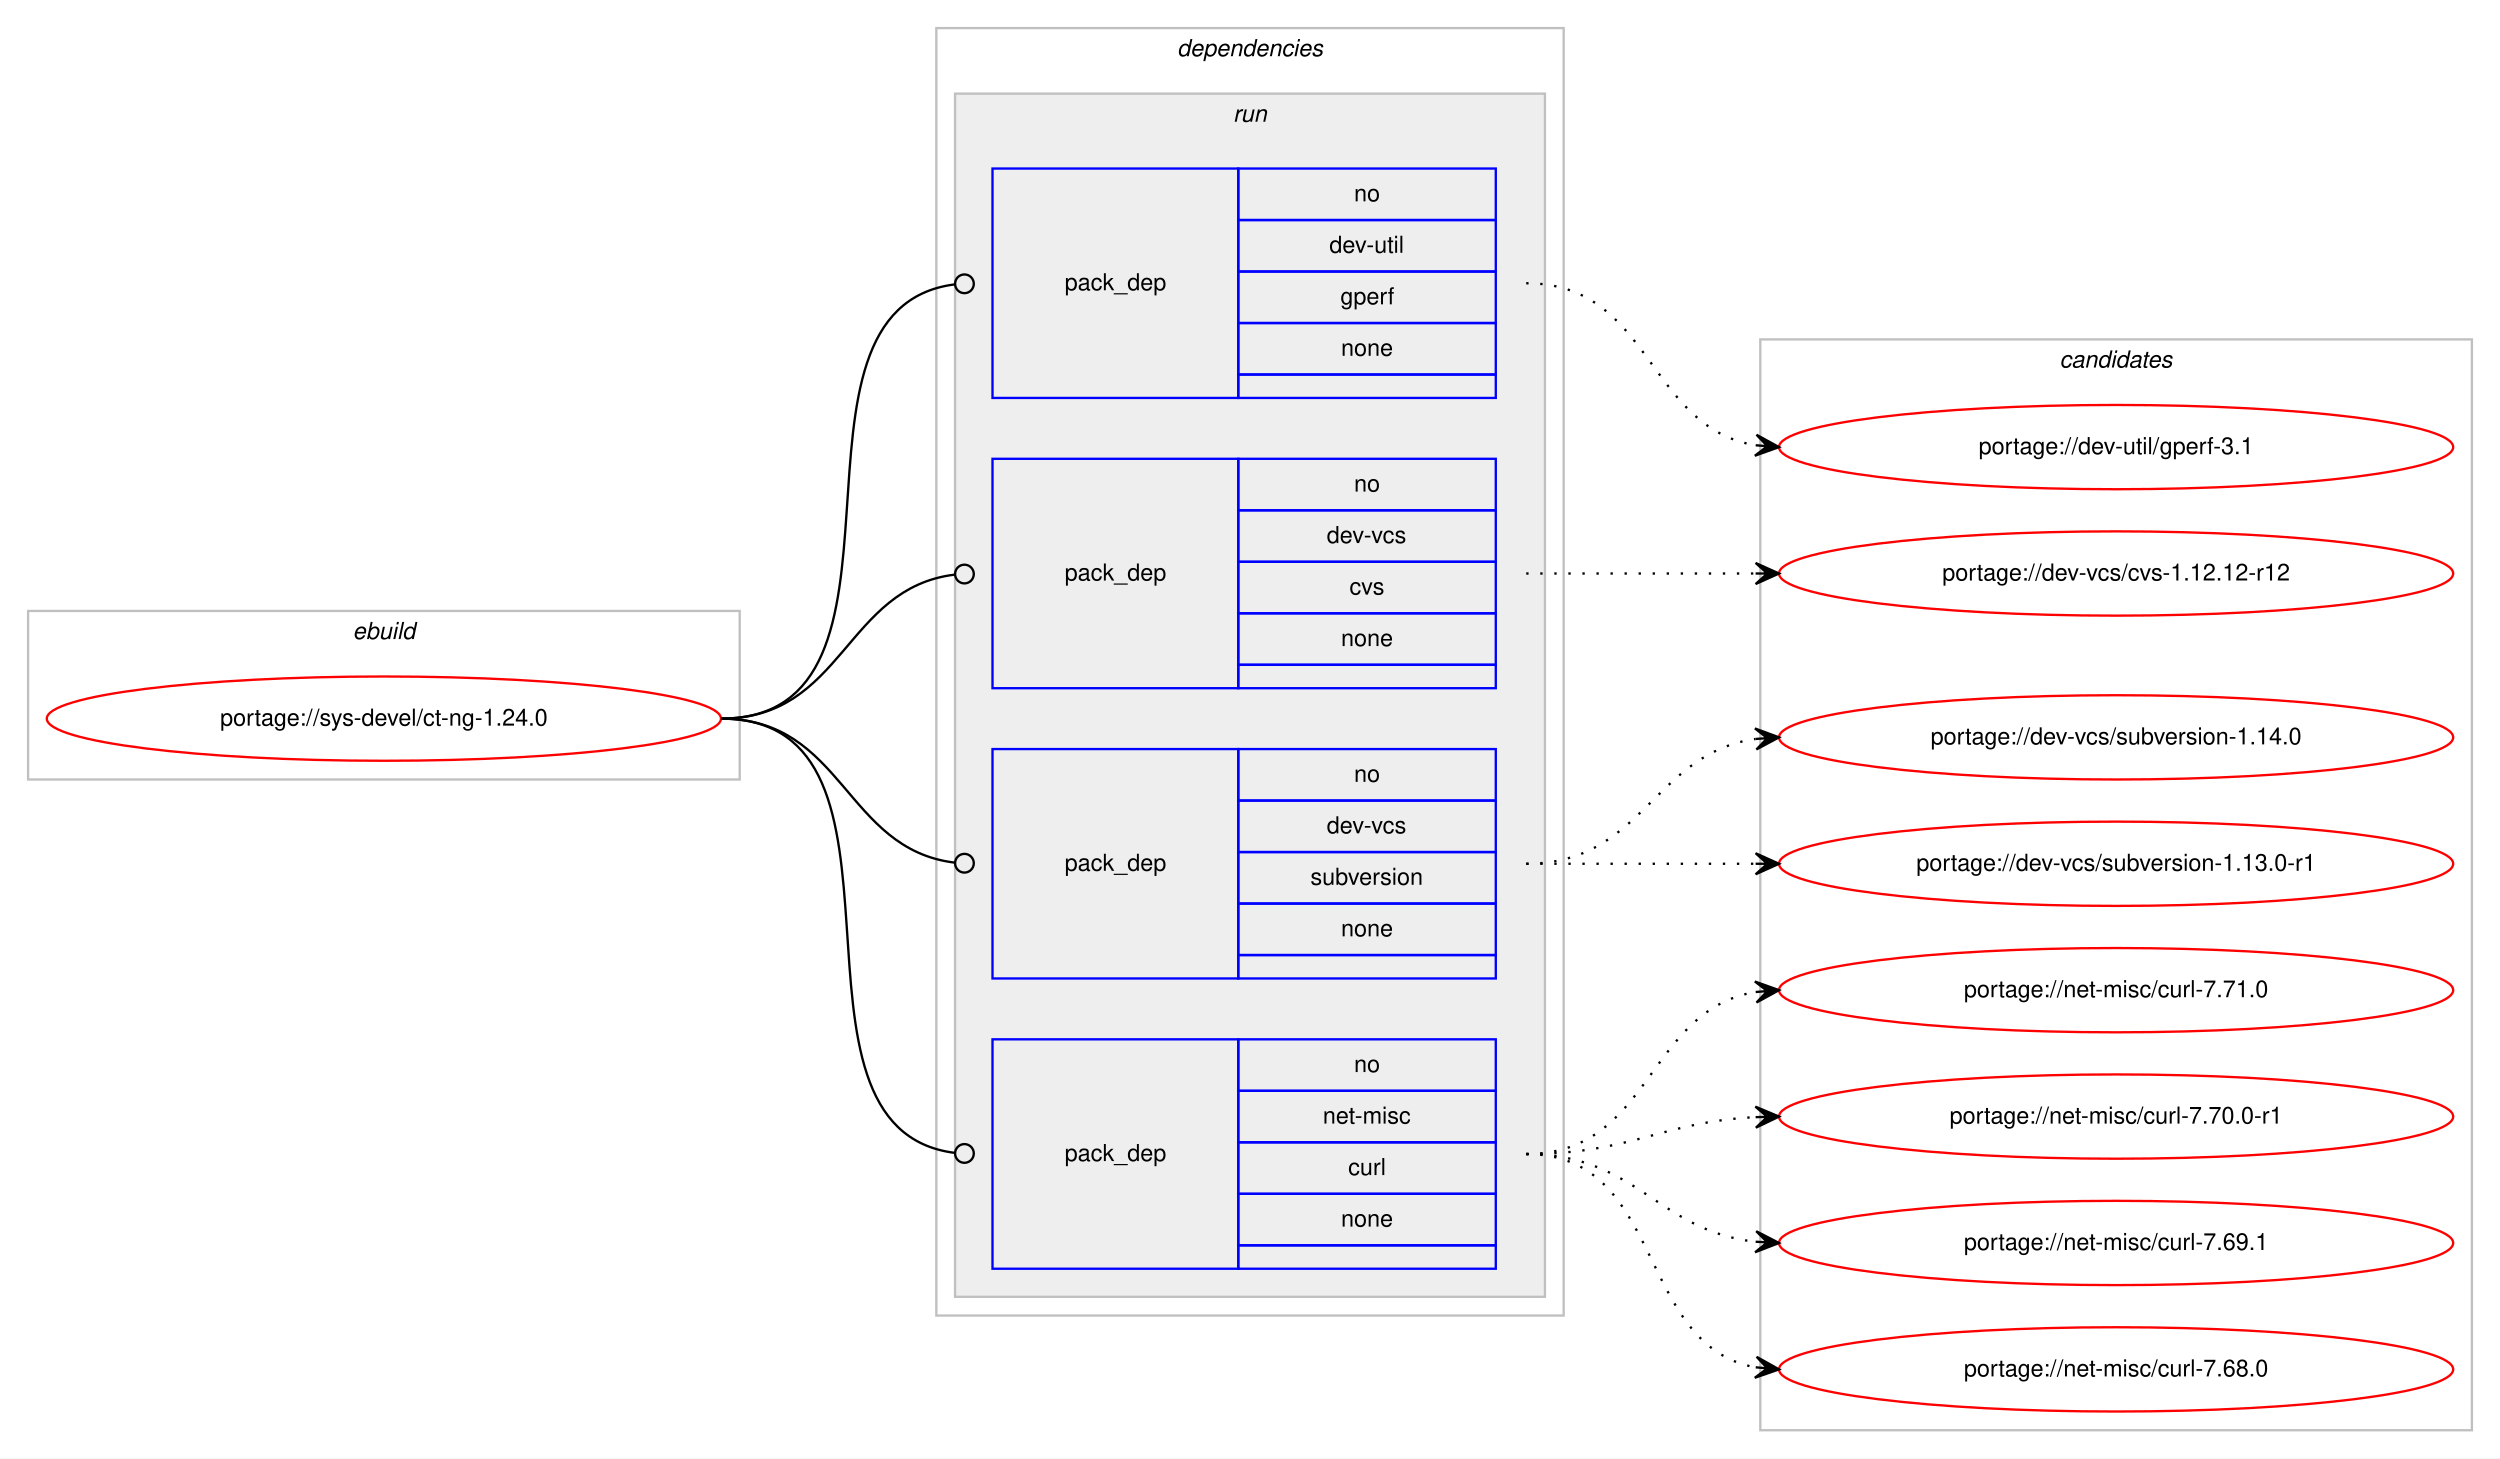
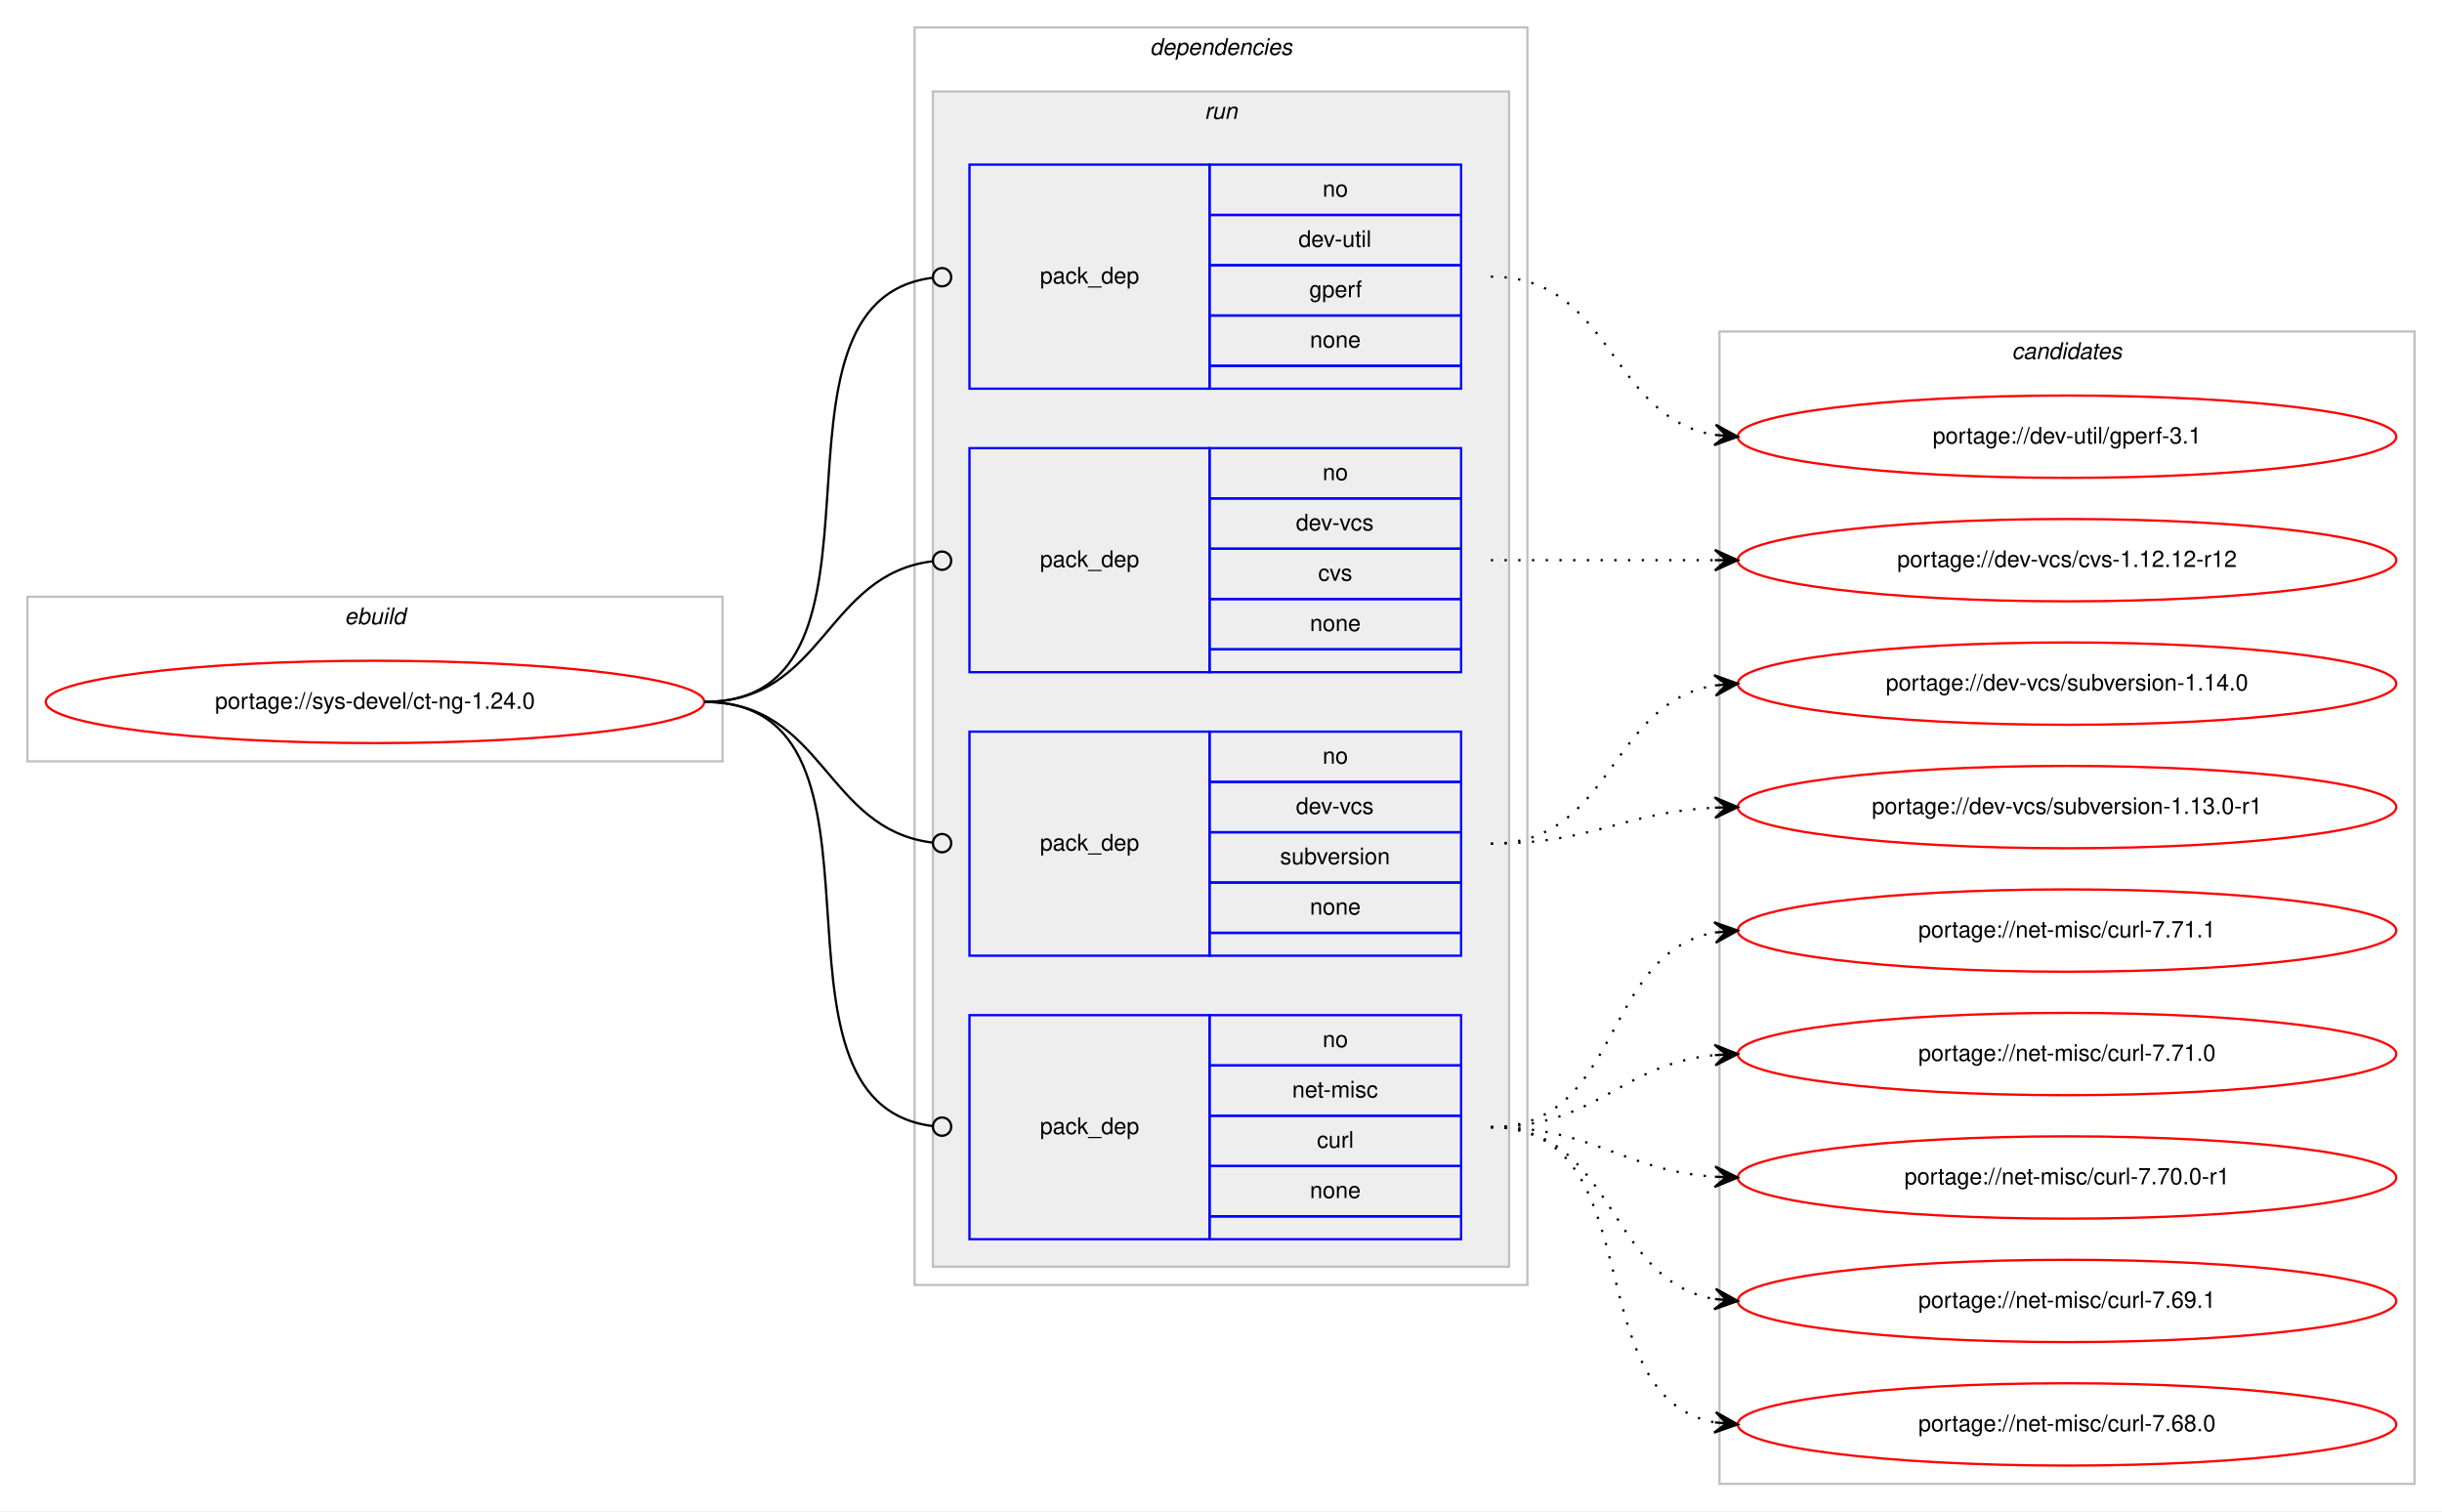
- <svg xmlns="http://www.w3.org/2000/svg" xmlns:xlink="http://www.w3.org/1999/xlink" width="1068pt" height="623pt" viewBox="0.00 0.00 1068.00 623.00">
-   <g id="graph0" class="graph" transform="scale(1 1) rotate(0) translate(4 619)">
-     <polygon fill="#ffffff" stroke="transparent" points="-4,4 -4,-619 1064,-619 1064,4 -4,4" />
+ <svg xmlns="http://www.w3.org/2000/svg" xmlns:xlink="http://www.w3.org/1999/xlink" width="1068pt" height="661pt" viewBox="0.00 0.00 1068.00 661.00">
+   <g id="graph0" class="graph" transform="scale(1 1) rotate(0) translate(4 657)">
+     <polygon fill="#ffffff" stroke="transparent" points="-4,4 -4,-657 1064,-657 1064,4 -4,4" />
    <g id="clust1" class="cluster">
-       <polygon fill="none" stroke="#c0c0c0" points="8,-286 8,-358 312,-358 312,-286 8,-286" />
-       <text text-anchor="start" x="146.663" y="-346" font-family="Helvetica,sans-Serif" font-style="italic" font-size="10.00" fill="#000000">ebuild</text>
+       <polygon fill="none" stroke="#c0c0c0" points="8,-324 8,-396 312,-396 312,-324 8,-324" />
+       <text text-anchor="start" x="146.663" y="-384" font-family="Helvetica,sans-Serif" font-style="italic" font-size="10.00" fill="#000000">ebuild</text>
    </g>
    <g id="clust2" class="cluster">
-       <polygon fill="none" stroke="#c0c0c0" points="396,-57 396,-607 664,-607 664,-57 396,-57" />
-       <text text-anchor="start" x="498.875" y="-595" font-family="Helvetica,sans-Serif" font-style="italic" font-size="10.00" fill="#000000">dependencies</text>
+       <polygon fill="none" stroke="#c0c0c0" points="396,-95 396,-645 664,-645 664,-95 396,-95" />
+       <text text-anchor="start" x="498.875" y="-633" font-family="Helvetica,sans-Serif" font-style="italic" font-size="10.00" fill="#000000">dependencies</text>
    </g>
    <g id="clust5" class="cluster">
-       <polygon fill="#eeeeee" stroke="#c0c0c0" points="404,-65 404,-579 656,-579 656,-65 404,-65" />
-       <text text-anchor="start" x="522.777" y="-567" font-family="Helvetica,sans-Serif" font-style="italic" font-size="10.00" fill="#000000">run</text>
+       <polygon fill="#eeeeee" stroke="#c0c0c0" points="404,-103 404,-617 656,-617 656,-103 404,-103" />
+       <text text-anchor="start" x="522.777" y="-605" font-family="Helvetica,sans-Serif" font-style="italic" font-size="10.00" fill="#000000">run</text>
    </g>
    <g id="clust10" class="cluster">
-       <polygon fill="none" stroke="#c0c0c0" points="748,-8 748,-474 1052,-474 1052,-8 748,-8" />
-       <text text-anchor="start" x="875.824" y="-462" font-family="Helvetica,sans-Serif" font-style="italic" font-size="10.00" fill="#000000">candidates</text>
+       <polygon fill="none" stroke="#c0c0c0" points="748,-8 748,-512 1052,-512 1052,-8 748,-8" />
+       <text text-anchor="start" x="875.824" y="-500" font-family="Helvetica,sans-Serif" font-style="italic" font-size="10.00" fill="#000000">candidates</text>
    </g>
    <g id="node1" class="node">
      <g id="a_node1">
        <a xlink:href="../sys-devel/ct-ng-1.24.0.svg" xlink:title="portage://sys-devel/ct-ng-1.24.0">
-           <ellipse fill="none" stroke="#ff0000" cx="160" cy="-312" rx="144" ry="18" />
-           <text text-anchor="middle" x="160" y="-309" font-family="Helvetica,sans-Serif" font-size="10.00" fill="#000000">portage://sys-devel/ct-ng-1.24.0</text>
+           <ellipse fill="none" stroke="#ff0000" cx="160" cy="-350" rx="144" ry="18" />
+           <text text-anchor="middle" x="160" y="-347" font-family="Helvetica,sans-Serif" font-size="10.00" fill="#000000">portage://sys-devel/ct-ng-1.24.0</text>
        </a>
      </g>
    </g>
    <g id="node2" class="node">
-       <polygon fill="none" stroke="#0000ff" points="420,-449 420,-547 525,-547 525,-449 420,-449" />
-       <text text-anchor="start" x="450.823" y="-495" font-family="Helvetica,sans-Serif" font-size="10.00" fill="#000000">pack_dep</text>
-       <polygon fill="none" stroke="#0000ff" points="525,-525 525,-547 635,-547 635,-525 525,-525" />
-       <text text-anchor="start" x="574.441" y="-533" font-family="Helvetica,sans-Serif" font-size="10.00" fill="#000000">no</text>
-       <polygon fill="none" stroke="#0000ff" points="525,-503 525,-525 635,-525 635,-503 525,-503" />
-       <text text-anchor="start" x="563.889" y="-511" font-family="Helvetica,sans-Serif" font-size="10.00" fill="#000000">dev-util</text>
-       <polygon fill="none" stroke="#0000ff" points="525,-481 525,-503 635,-503 635,-481 525,-481" />
-       <text text-anchor="start" x="568.607" y="-489" font-family="Helvetica,sans-Serif" font-size="10.00" fill="#000000">gperf</text>
-       <polygon fill="none" stroke="#0000ff" points="525,-459 525,-481 635,-481 635,-459 525,-459" />
-       <text text-anchor="start" x="568.882" y="-467" font-family="Helvetica,sans-Serif" font-size="10.00" fill="#000000">none</text>
-       <polygon fill="none" stroke="#0000ff" points="525,-449 525,-459 635,-459 635,-449 525,-449" />
+       <polygon fill="none" stroke="#0000ff" points="420,-487 420,-585 525,-585 525,-487 420,-487" />
+       <text text-anchor="start" x="450.823" y="-533" font-family="Helvetica,sans-Serif" font-size="10.00" fill="#000000">pack_dep</text>
+       <polygon fill="none" stroke="#0000ff" points="525,-563 525,-585 635,-585 635,-563 525,-563" />
+       <text text-anchor="start" x="574.441" y="-571" font-family="Helvetica,sans-Serif" font-size="10.00" fill="#000000">no</text>
+       <polygon fill="none" stroke="#0000ff" points="525,-541 525,-563 635,-563 635,-541 525,-541" />
+       <text text-anchor="start" x="563.889" y="-549" font-family="Helvetica,sans-Serif" font-size="10.00" fill="#000000">dev-util</text>
+       <polygon fill="none" stroke="#0000ff" points="525,-519 525,-541 635,-541 635,-519 525,-519" />
+       <text text-anchor="start" x="568.607" y="-527" font-family="Helvetica,sans-Serif" font-size="10.00" fill="#000000">gperf</text>
+       <polygon fill="none" stroke="#0000ff" points="525,-497 525,-519 635,-519 635,-497 525,-497" />
+       <text text-anchor="start" x="568.882" y="-505" font-family="Helvetica,sans-Serif" font-size="10.00" fill="#000000">none</text>
+       <polygon fill="none" stroke="#0000ff" points="525,-487 525,-497 635,-497 635,-487 525,-487" />
    </g>
    <g id="edge1" class="edge">
-       <path fill="none" stroke="#000000" d="M304,-312C396.698,-312 321.281,-486.909 403.8,-497.499" />
-       <ellipse fill="none" stroke="#000000" cx="408.007" cy="-497.756" rx="4" ry="4" />
+       <path fill="none" stroke="#000000" d="M304,-350C396.698,-350 321.281,-524.909 403.8,-535.499" />
+       <ellipse fill="none" stroke="#000000" cx="408.007" cy="-535.756" rx="4" ry="4" />
    </g>
    <g id="node3" class="node">
-       <polygon fill="none" stroke="#0000ff" points="420,-325 420,-423 525,-423 525,-325 420,-325" />
-       <text text-anchor="start" x="450.823" y="-371" font-family="Helvetica,sans-Serif" font-size="10.00" fill="#000000">pack_dep</text>
-       <polygon fill="none" stroke="#0000ff" points="525,-401 525,-423 635,-423 635,-401 525,-401" />
-       <text text-anchor="start" x="574.441" y="-409" font-family="Helvetica,sans-Serif" font-size="10.00" fill="#000000">no</text>
-       <polygon fill="none" stroke="#0000ff" points="525,-379 525,-401 635,-401 635,-379 525,-379" />
-       <text text-anchor="start" x="562.777" y="-387" font-family="Helvetica,sans-Serif" font-size="10.00" fill="#000000">dev-vcs</text>
-       <polygon fill="none" stroke="#0000ff" points="525,-357 525,-379 635,-379 635,-357 525,-357" />
-       <text text-anchor="start" x="572.5" y="-365" font-family="Helvetica,sans-Serif" font-size="10.00" fill="#000000">cvs</text>
-       <polygon fill="none" stroke="#0000ff" points="525,-335 525,-357 635,-357 635,-335 525,-335" />
-       <text text-anchor="start" x="568.882" y="-343" font-family="Helvetica,sans-Serif" font-size="10.00" fill="#000000">none</text>
-       <polygon fill="none" stroke="#0000ff" points="525,-325 525,-335 635,-335 635,-325 525,-325" />
+       <polygon fill="none" stroke="#0000ff" points="420,-363 420,-461 525,-461 525,-363 420,-363" />
+       <text text-anchor="start" x="450.823" y="-409" font-family="Helvetica,sans-Serif" font-size="10.00" fill="#000000">pack_dep</text>
+       <polygon fill="none" stroke="#0000ff" points="525,-439 525,-461 635,-461 635,-439 525,-439" />
+       <text text-anchor="start" x="574.441" y="-447" font-family="Helvetica,sans-Serif" font-size="10.00" fill="#000000">no</text>
+       <polygon fill="none" stroke="#0000ff" points="525,-417 525,-439 635,-439 635,-417 525,-417" />
+       <text text-anchor="start" x="562.777" y="-425" font-family="Helvetica,sans-Serif" font-size="10.00" fill="#000000">dev-vcs</text>
+       <polygon fill="none" stroke="#0000ff" points="525,-395 525,-417 635,-417 635,-395 525,-395" />
+       <text text-anchor="start" x="572.5" y="-403" font-family="Helvetica,sans-Serif" font-size="10.00" fill="#000000">cvs</text>
+       <polygon fill="none" stroke="#0000ff" points="525,-373 525,-395 635,-395 635,-373 525,-373" />
+       <text text-anchor="start" x="568.882" y="-381" font-family="Helvetica,sans-Serif" font-size="10.00" fill="#000000">none</text>
+       <polygon fill="none" stroke="#0000ff" points="525,-363 525,-373 635,-373 635,-363 525,-363" />
    </g>
    <g id="edge2" class="edge">
-       <path fill="none" stroke="#000000" d="M304,-312C356.537,-312 356.777,-367.863 404.002,-373.537" />
-       <ellipse fill="none" stroke="#000000" cx="408.007" cy="-373.769" rx="4" ry="4" />
+       <path fill="none" stroke="#000000" d="M304,-350C356.537,-350 356.777,-405.863 404.002,-411.537" />
+       <ellipse fill="none" stroke="#000000" cx="408.007" cy="-411.769" rx="4" ry="4" />
    </g>
    <g id="node4" class="node">
-       <polygon fill="none" stroke="#0000ff" points="420,-201 420,-299 525,-299 525,-201 420,-201" />
-       <text text-anchor="start" x="450.823" y="-247" font-family="Helvetica,sans-Serif" font-size="10.00" fill="#000000">pack_dep</text>
-       <polygon fill="none" stroke="#0000ff" points="525,-277 525,-299 635,-299 635,-277 525,-277" />
-       <text text-anchor="start" x="574.441" y="-285" font-family="Helvetica,sans-Serif" font-size="10.00" fill="#000000">no</text>
-       <polygon fill="none" stroke="#0000ff" points="525,-255 525,-277 635,-277 635,-255 525,-255" />
-       <text text-anchor="start" x="562.777" y="-263" font-family="Helvetica,sans-Serif" font-size="10.00" fill="#000000">dev-vcs</text>
-       <polygon fill="none" stroke="#0000ff" points="525,-233 525,-255 635,-255 635,-233 525,-233" />
-       <text text-anchor="start" x="555.828" y="-241" font-family="Helvetica,sans-Serif" font-size="10.00" fill="#000000">subversion</text>
-       <polygon fill="none" stroke="#0000ff" points="525,-211 525,-233 635,-233 635,-211 525,-211" />
-       <text text-anchor="start" x="568.882" y="-219" font-family="Helvetica,sans-Serif" font-size="10.00" fill="#000000">none</text>
-       <polygon fill="none" stroke="#0000ff" points="525,-201 525,-211 635,-211 635,-201 525,-201" />
+       <polygon fill="none" stroke="#0000ff" points="420,-239 420,-337 525,-337 525,-239 420,-239" />
+       <text text-anchor="start" x="450.823" y="-285" font-family="Helvetica,sans-Serif" font-size="10.00" fill="#000000">pack_dep</text>
+       <polygon fill="none" stroke="#0000ff" points="525,-315 525,-337 635,-337 635,-315 525,-315" />
+       <text text-anchor="start" x="574.441" y="-323" font-family="Helvetica,sans-Serif" font-size="10.00" fill="#000000">no</text>
+       <polygon fill="none" stroke="#0000ff" points="525,-293 525,-315 635,-315 635,-293 525,-293" />
+       <text text-anchor="start" x="562.777" y="-301" font-family="Helvetica,sans-Serif" font-size="10.00" fill="#000000">dev-vcs</text>
+       <polygon fill="none" stroke="#0000ff" points="525,-271 525,-293 635,-293 635,-271 525,-271" />
+       <text text-anchor="start" x="555.828" y="-279" font-family="Helvetica,sans-Serif" font-size="10.00" fill="#000000">subversion</text>
+       <polygon fill="none" stroke="#0000ff" points="525,-249 525,-271 635,-271 635,-249 525,-249" />
+       <text text-anchor="start" x="568.882" y="-257" font-family="Helvetica,sans-Serif" font-size="10.00" fill="#000000">none</text>
+       <polygon fill="none" stroke="#0000ff" points="525,-239 525,-249 635,-249 635,-239 525,-239" />
    </g>
    <g id="edge3" class="edge">
-       <path fill="none" stroke="#000000" d="M304,-312C356.537,-312 356.777,-256.137 404.002,-250.463" />
-       <ellipse fill="none" stroke="#000000" cx="408.007" cy="-250.231" rx="4" ry="4" />
+       <path fill="none" stroke="#000000" d="M304,-350C356.537,-350 356.777,-294.137 404.002,-288.463" />
+       <ellipse fill="none" stroke="#000000" cx="408.007" cy="-288.231" rx="4" ry="4" />
    </g>
    <g id="node5" class="node">
-       <polygon fill="none" stroke="#0000ff" points="420,-77 420,-175 525,-175 525,-77 420,-77" />
-       <text text-anchor="start" x="450.823" y="-123" font-family="Helvetica,sans-Serif" font-size="10.00" fill="#000000">pack_dep</text>
-       <polygon fill="none" stroke="#0000ff" points="525,-153 525,-175 635,-175 635,-153 525,-153" />
-       <text text-anchor="start" x="574.441" y="-161" font-family="Helvetica,sans-Serif" font-size="10.00" fill="#000000">no</text>
-       <polygon fill="none" stroke="#0000ff" points="525,-131 525,-153 635,-153 635,-131 525,-131" />
-       <text text-anchor="start" x="561.113" y="-139" font-family="Helvetica,sans-Serif" font-size="10.00" fill="#000000">net-misc</text>
-       <polygon fill="none" stroke="#0000ff" points="525,-109 525,-131 635,-131 635,-109 525,-109" />
-       <text text-anchor="start" x="571.947" y="-117" font-family="Helvetica,sans-Serif" font-size="10.00" fill="#000000">curl</text>
-       <polygon fill="none" stroke="#0000ff" points="525,-87 525,-109 635,-109 635,-87 525,-87" />
-       <text text-anchor="start" x="568.882" y="-95" font-family="Helvetica,sans-Serif" font-size="10.00" fill="#000000">none</text>
-       <polygon fill="none" stroke="#0000ff" points="525,-77 525,-87 635,-87 635,-77 525,-77" />
+       <polygon fill="none" stroke="#0000ff" points="420,-115 420,-213 525,-213 525,-115 420,-115" />
+       <text text-anchor="start" x="450.823" y="-161" font-family="Helvetica,sans-Serif" font-size="10.00" fill="#000000">pack_dep</text>
+       <polygon fill="none" stroke="#0000ff" points="525,-191 525,-213 635,-213 635,-191 525,-191" />
+       <text text-anchor="start" x="574.441" y="-199" font-family="Helvetica,sans-Serif" font-size="10.00" fill="#000000">no</text>
+       <polygon fill="none" stroke="#0000ff" points="525,-169 525,-191 635,-191 635,-169 525,-169" />
+       <text text-anchor="start" x="561.113" y="-177" font-family="Helvetica,sans-Serif" font-size="10.00" fill="#000000">net-misc</text>
+       <polygon fill="none" stroke="#0000ff" points="525,-147 525,-169 635,-169 635,-147 525,-147" />
+       <text text-anchor="start" x="571.947" y="-155" font-family="Helvetica,sans-Serif" font-size="10.00" fill="#000000">curl</text>
+       <polygon fill="none" stroke="#0000ff" points="525,-125 525,-147 635,-147 635,-125 525,-125" />
+       <text text-anchor="start" x="568.882" y="-133" font-family="Helvetica,sans-Serif" font-size="10.00" fill="#000000">none</text>
+       <polygon fill="none" stroke="#0000ff" points="525,-115 525,-125 635,-125 635,-115 525,-115" />
    </g>
    <g id="edge4" class="edge">
-       <path fill="none" stroke="#000000" d="M304,-312C396.698,-312 321.281,-137.091 403.8,-126.501" />
-       <ellipse fill="none" stroke="#000000" cx="408.007" cy="-126.244" rx="4" ry="4" />
+       <path fill="none" stroke="#000000" d="M304,-350C396.698,-350 321.281,-175.091 403.8,-164.501" />
+       <ellipse fill="none" stroke="#000000" cx="408.007" cy="-164.244" rx="4" ry="4" />
    </g>
    <g id="node6" class="node">
      <g id="a_node6">
        <a xlink:href="../dev-util/gperf-3.1.svg" xlink:title="portage://dev-util/gperf-3.1">
-           <ellipse fill="none" stroke="#ff0000" cx="900" cy="-428" rx="144" ry="18" />
-           <text text-anchor="middle" x="900" y="-425" font-family="Helvetica,sans-Serif" font-size="10.00" fill="#000000">portage://dev-util/gperf-3.1</text>
+           <ellipse fill="none" stroke="#ff0000" cx="900" cy="-466" rx="144" ry="18" />
+           <text text-anchor="middle" x="900" y="-463" font-family="Helvetica,sans-Serif" font-size="10.00" fill="#000000">portage://dev-util/gperf-3.1</text>
        </a>
      </g>
    </g>
    <g id="edge5" class="edge">
-       <path fill="none" stroke="#000000" stroke-dasharray="1,5" d="M648,-498C701.625,-498 699.351,-436.477 745.989,-428.786" />
-       <polygon fill="#000000" stroke="#000000" points="756,-428 746.383,-433.269 751.015,-428.392 746.031,-428.783 746.031,-428.783 746.031,-428.783 751.015,-428.392 745.678,-424.297 756,-428 756,-428" />
+       <path fill="none" stroke="#000000" stroke-dasharray="1,5" d="M648,-536C701.625,-536 699.351,-474.477 745.989,-466.786" />
+       <polygon fill="#000000" stroke="#000000" points="756,-466 746.383,-471.269 751.015,-466.392 746.031,-466.783 746.031,-466.783 746.031,-466.783 751.015,-466.392 745.678,-462.297 756,-466 756,-466" />
    </g>
    <g id="node7" class="node">
      <g id="a_node7">
        <a xlink:href="../dev-vcs/cvs-1.12.12-r12.svg" xlink:title="portage://dev-vcs/cvs-1.12.12-r12">
-           <ellipse fill="none" stroke="#ff0000" cx="900" cy="-374" rx="144" ry="18" />
-           <text text-anchor="middle" x="900" y="-371" font-family="Helvetica,sans-Serif" font-size="10.00" fill="#000000">portage://dev-vcs/cvs-1.12.12-r12</text>
+           <ellipse fill="none" stroke="#ff0000" cx="900" cy="-412" rx="144" ry="18" />
+           <text text-anchor="middle" x="900" y="-409" font-family="Helvetica,sans-Serif" font-size="10.00" fill="#000000">portage://dev-vcs/cvs-1.12.12-r12</text>
        </a>
      </g>
    </g>
    <g id="edge6" class="edge">
-       <path fill="none" stroke="#000000" stroke-dasharray="1,5" d="M648,-374C692.438,-374 706.02,-374 745.878,-374" />
-       <polygon fill="#000000" stroke="#000000" points="756,-374 746,-378.5 751,-374 746,-374 746,-374 746,-374 751,-374 746,-369.5 756,-374 756,-374" />
+       <path fill="none" stroke="#000000" stroke-dasharray="1,5" d="M648,-412C692.438,-412 706.02,-412 745.878,-412" />
+       <polygon fill="#000000" stroke="#000000" points="756,-412 746,-416.5 751,-412 746,-412 746,-412 746,-412 751,-412 746,-407.5 756,-412 756,-412" />
    </g>
    <g id="node8" class="node">
      <g id="a_node8">
        <a xlink:href="../dev-vcs/subversion-1.14.0.svg" xlink:title="portage://dev-vcs/subversion-1.14.0">
-           <ellipse fill="none" stroke="#ff0000" cx="900" cy="-304" rx="144" ry="18" />
-           <text text-anchor="middle" x="900" y="-301" font-family="Helvetica,sans-Serif" font-size="10.00" fill="#000000">portage://dev-vcs/subversion-1.14.0</text>
+           <ellipse fill="none" stroke="#ff0000" cx="900" cy="-358" rx="144" ry="18" />
+           <text text-anchor="middle" x="900" y="-355" font-family="Helvetica,sans-Serif" font-size="10.00" fill="#000000">portage://dev-vcs/subversion-1.14.0</text>
        </a>
      </g>
    </g>
    <g id="edge7" class="edge">
-       <path fill="none" stroke="#000000" stroke-dasharray="1,5" d="M648,-250C698.102,-250 702.012,-297.066 745.979,-303.317" />
-       <polygon fill="#000000" stroke="#000000" points="756,-304 745.717,-307.81 751.012,-303.66 746.023,-303.32 746.023,-303.32 746.023,-303.32 751.012,-303.66 746.329,-298.831 756,-304 756,-304" />
+       <path fill="none" stroke="#000000" stroke-dasharray="1,5" d="M648,-288C701.625,-288 699.351,-349.523 745.989,-357.214" />
+       <polygon fill="#000000" stroke="#000000" points="756,-358 745.678,-361.703 751.015,-357.608 746.031,-357.217 746.031,-357.217 746.031,-357.217 751.015,-357.608 746.383,-352.731 756,-358 756,-358" />
    </g>
    <g id="node9" class="node">
      <g id="a_node9">
        <a xlink:href="../dev-vcs/subversion-1.13.0-r1.svg" xlink:title="portage://dev-vcs/subversion-1.13.0-r1">
-           <ellipse fill="none" stroke="#ff0000" cx="900" cy="-250" rx="144" ry="18" />
-           <text text-anchor="middle" x="900" y="-247" font-family="Helvetica,sans-Serif" font-size="10.00" fill="#000000">portage://dev-vcs/subversion-1.13.0-r1</text>
+           <ellipse fill="none" stroke="#ff0000" cx="900" cy="-304" rx="144" ry="18" />
+           <text text-anchor="middle" x="900" y="-301" font-family="Helvetica,sans-Serif" font-size="10.00" fill="#000000">portage://dev-vcs/subversion-1.13.0-r1</text>
        </a>
      </g>
    </g>
    <g id="edge8" class="edge">
-       <path fill="none" stroke="#000000" stroke-dasharray="1,5" d="M648,-250C692.438,-250 706.02,-250 745.878,-250" />
-       <polygon fill="#000000" stroke="#000000" points="756,-250 746,-254.5 751,-250 746,-250 746,-250 746,-250 751,-250 746,-245.5 756,-250 756,-250" />
+       <path fill="none" stroke="#000000" stroke-dasharray="1,5" d="M648,-288C692.923,-288 705.643,-301.713 745.786,-303.749" />
+       <polygon fill="#000000" stroke="#000000" points="756,-304 745.892,-308.253 751.001,-303.877 746.003,-303.754 746.003,-303.754 746.003,-303.754 751.001,-303.877 746.114,-299.255 756,-304 756,-304" />
    </g>
    <g id="node10" class="node">
      <g id="a_node10">
+         <a xlink:href="../net-misc/curl-7.71.1.svg" xlink:title="portage://net-misc/curl-7.71.1">
+           <ellipse fill="none" stroke="#ff0000" cx="900" cy="-250" rx="144" ry="18" />
+           <text text-anchor="middle" x="900" y="-247" font-family="Helvetica,sans-Serif" font-size="10.00" fill="#000000">portage://net-misc/curl-7.71.1</text>
+         </a>
+       </g>
+     </g>
+     <g id="edge9" class="edge">
+       <path fill="none" stroke="#000000" stroke-dasharray="1,5" d="M648,-164C705.764,-164 696.105,-240.217 745.967,-249.149" />
+       <polygon fill="#000000" stroke="#000000" points="756,-250 745.655,-253.638 751.018,-249.577 746.036,-249.155 746.036,-249.155 746.036,-249.155 751.018,-249.577 746.416,-244.671 756,-250 756,-250" />
+     </g>
+     <g id="node11" class="node">
+       <g id="a_node11">
        <a xlink:href="../net-misc/curl-7.71.0.svg" xlink:title="portage://net-misc/curl-7.71.0">
          <ellipse fill="none" stroke="#ff0000" cx="900" cy="-196" rx="144" ry="18" />
          <text text-anchor="middle" x="900" y="-193" font-family="Helvetica,sans-Serif" font-size="10.00" fill="#000000">portage://net-misc/curl-7.71.0</text>
        </a>
      </g>
    </g>
-     <g id="edge9" class="edge">
-       <path fill="none" stroke="#000000" stroke-dasharray="1,5" d="M648,-126C701.625,-126 699.351,-187.523 745.989,-195.214" />
-       <polygon fill="#000000" stroke="#000000" points="756,-196 745.678,-199.703 751.015,-195.608 746.031,-195.217 746.031,-195.217 746.031,-195.217 751.015,-195.608 746.383,-190.731 756,-196 756,-196" />
-     </g>
-     <g id="node11" class="node">
-       <g id="a_node11">
+     <g id="edge10" class="edge">
+       <path fill="none" stroke="#000000" stroke-dasharray="1,5" d="M648,-164C694.445,-164 704.579,-191.542 745.776,-195.523" />
+       <polygon fill="#000000" stroke="#000000" points="756,-196 745.801,-200.029 751.005,-195.767 746.011,-195.534 746.011,-195.534 746.011,-195.534 751.005,-195.767 746.221,-191.039 756,-196 756,-196" />
+     </g>
+     <g id="node12" class="node">
+       <g id="a_node12">
        <a xlink:href="../net-misc/curl-7.70.0-r1.svg" xlink:title="portage://net-misc/curl-7.70.0-r1">
          <ellipse fill="none" stroke="#ff0000" cx="900" cy="-142" rx="144" ry="18" />
          <text text-anchor="middle" x="900" y="-139" font-family="Helvetica,sans-Serif" font-size="10.00" fill="#000000">portage://net-misc/curl-7.70.0-r1</text>
        </a>
      </g>
    </g>
-     <g id="edge10" class="edge">
-       <path fill="none" stroke="#000000" stroke-dasharray="1,5" d="M648,-126C692.923,-126 705.643,-139.713 745.786,-141.749" />
-       <polygon fill="#000000" stroke="#000000" points="756,-142 745.892,-146.253 751.001,-141.877 746.003,-141.754 746.003,-141.754 746.003,-141.754 751.001,-141.877 746.114,-137.255 756,-142 756,-142" />
-     </g>
-     <g id="node12" class="node">
-       <g id="a_node12">
+     <g id="edge11" class="edge">
+       <path fill="none" stroke="#000000" stroke-dasharray="1,5" d="M648,-164C693.446,-164 705.361,-145.065 745.961,-142.328" />
+       <polygon fill="#000000" stroke="#000000" points="756,-142 746.152,-146.824 751.003,-142.163 746.005,-142.327 746.005,-142.327 746.005,-142.327 751.003,-142.163 745.858,-137.829 756,-142 756,-142" />
+     </g>
+     <g id="node13" class="node">
+       <g id="a_node13">
        <a xlink:href="../net-misc/curl-7.69.1.svg" xlink:title="portage://net-misc/curl-7.69.1">
          <ellipse fill="none" stroke="#ff0000" cx="900" cy="-88" rx="144" ry="18" />
          <text text-anchor="middle" x="900" y="-85" font-family="Helvetica,sans-Serif" font-size="10.00" fill="#000000">portage://net-misc/curl-7.69.1</text>
        </a>
      </g>
    </g>
-     <g id="edge11" class="edge">
-       <path fill="none" stroke="#000000" stroke-dasharray="1,5" d="M648,-126C695.307,-126 704.019,-93.156 745.898,-88.537" />
-       <polygon fill="#000000" stroke="#000000" points="756,-88 746.253,-93.025 751.007,-88.266 746.014,-88.531 746.014,-88.531 746.014,-88.531 751.007,-88.266 745.775,-84.037 756,-88 756,-88" />
-     </g>
-     <g id="node13" class="node">
-       <g id="a_node13">
+     <g id="edge12" class="edge">
+       <path fill="none" stroke="#000000" stroke-dasharray="1,5" d="M648,-164C703.025,-164 698.214,-97.203 745.76,-88.853" />
+       <polygon fill="#000000" stroke="#000000" points="756,-88 746.408,-93.315 751.017,-88.415 746.035,-88.831 746.035,-88.831 746.035,-88.831 751.017,-88.415 745.661,-84.346 756,-88 756,-88" />
+     </g>
+     <g id="node14" class="node">
+       <g id="a_node14">
        <a xlink:href="../net-misc/curl-7.68.0.svg" xlink:title="portage://net-misc/curl-7.68.0">
          <ellipse fill="none" stroke="#ff0000" cx="900" cy="-34" rx="144" ry="18" />
          <text text-anchor="middle" x="900" y="-31" font-family="Helvetica,sans-Serif" font-size="10.00" fill="#000000">portage://net-misc/curl-7.68.0</text>
        </a>
      </g>
    </g>
-     <g id="edge12" class="edge">
-       <path fill="none" stroke="#000000" stroke-dasharray="1,5" d="M648,-126C707.36,-126 694.789,-44.465 745.72,-34.911" />
-       <polygon fill="#000000" stroke="#000000" points="756,-34 746.436,-39.365 751.019,-34.441 746.039,-34.882 746.039,-34.882 746.039,-34.882 751.019,-34.441 745.642,-30.4 756,-34 756,-34" />
+     <g id="edge13" class="edge">
+       <path fill="none" stroke="#000000" stroke-dasharray="1,5" d="M648,-164C719.447,-164 684.729,-46.385 745.809,-34.9" />
+       <polygon fill="#000000" stroke="#000000" points="756,-34 746.434,-39.362 751.019,-34.44 746.039,-34.879 746.039,-34.879 746.039,-34.879 751.019,-34.44 745.643,-30.397 756,-34 756,-34" />
    </g>
  </g>
</svg>
